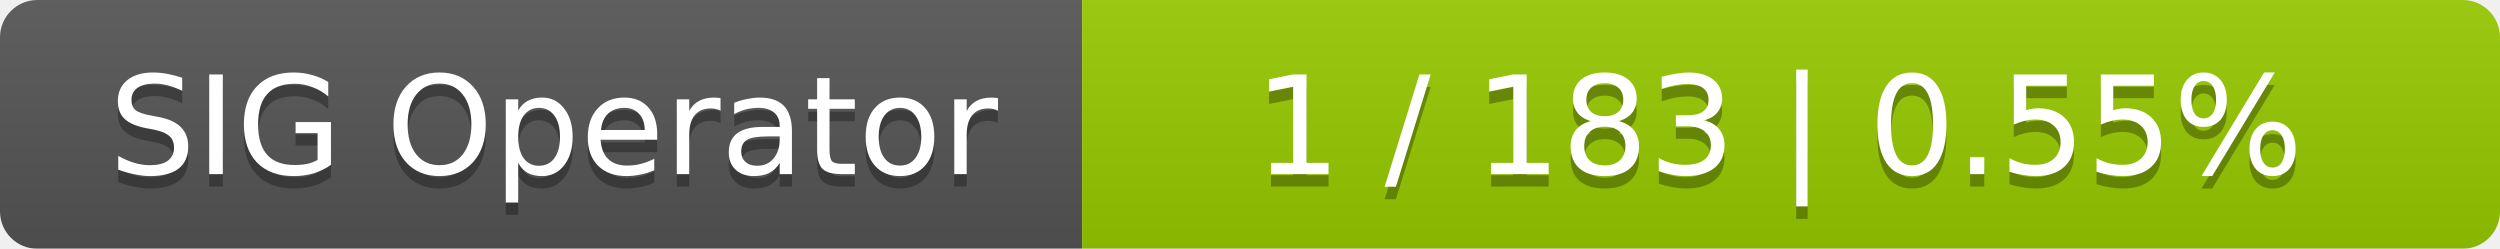
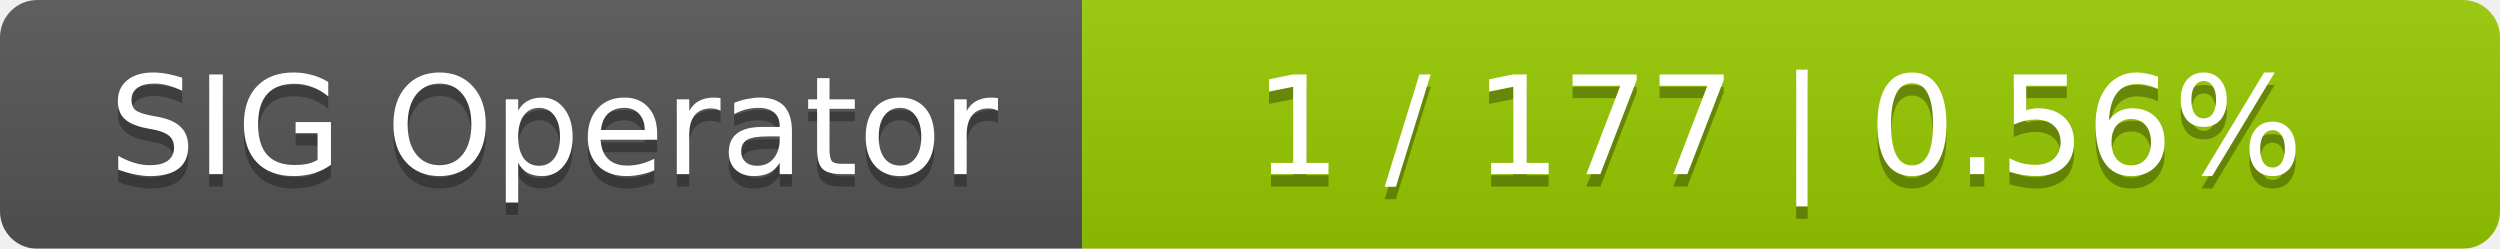
<svg xmlns="http://www.w3.org/2000/svg" width="201" height="20">
  <linearGradient id="smooth" x2="0" y2="100%">
    <stop offset="0" stop-color="#bbb" stop-opacity=".1" />
    <stop offset="1" stop-opacity=".1" />
  </linearGradient>
  <mask id="round">
    <rect width="201" height="20" rx="3" fill="#fff" />
  </mask>
  <g mask="url(#round)">
    <rect width="87" height="20" fill="#555" />
    <rect x="87" width="114" height="20" fill="#97ca00" />
    <rect width="201" height="20" fill="url(#smooth)" />
  </g>
  <g fill="#fff" text-anchor="middle" font-family="DejaVu Sans,Verdana,Geneva,sans-serif" font-size="11">
    <text x="44.5" y="15" fill="#010101" fill-opacity=".3">SIG Operator</text>
    <text x="44.5" y="14">SIG Operator</text>
-     <text x="143" y="15" fill="#010101" fill-opacity=".3">1 / 183    |    0.55%</text>
-     <text x="143" y="14">1 / 183    |    0.55%</text>
+     <text x="143" y="15" fill="#010101" fill-opacity=".3">1 / 177    |    0.56%</text>
+     <text x="143" y="14">1 / 177    |    0.56%</text>
  </g>
</svg>
